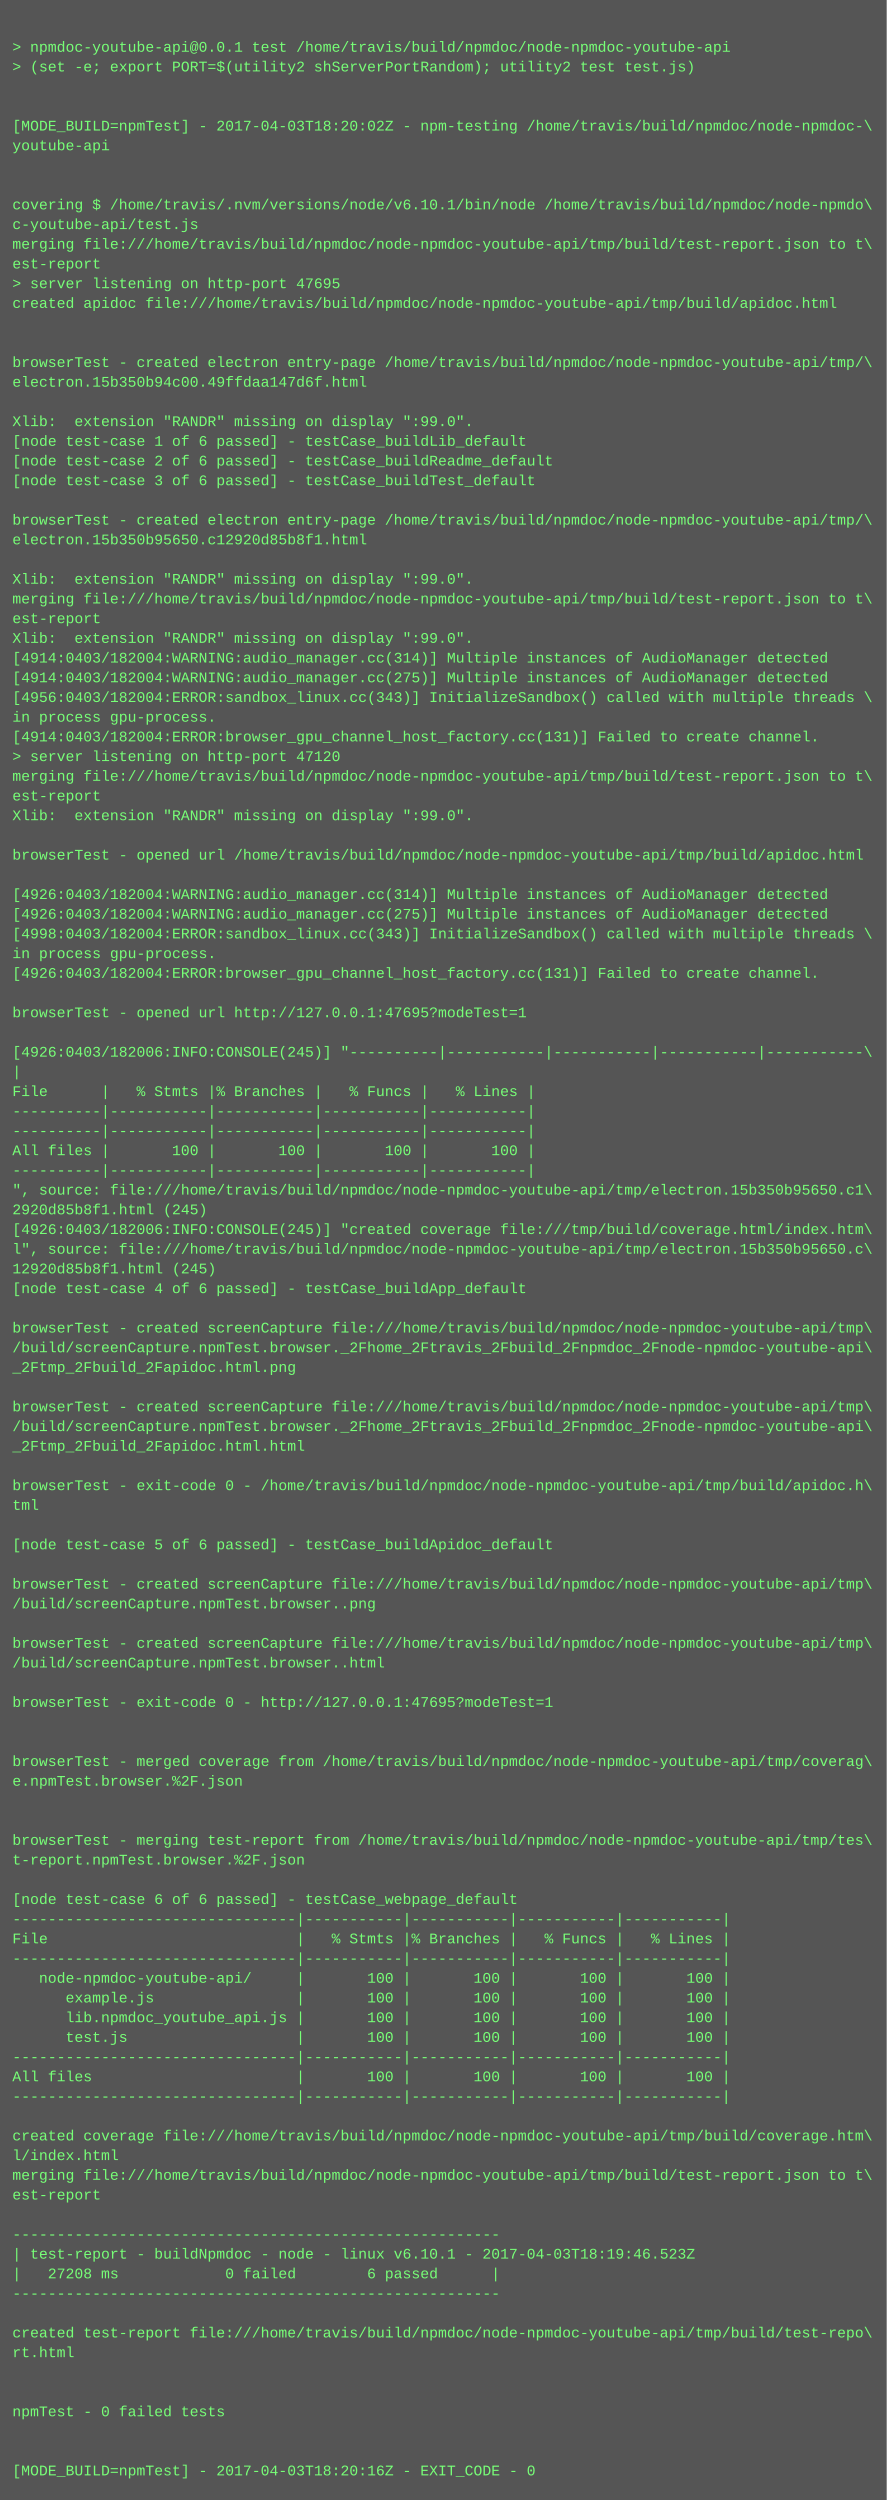
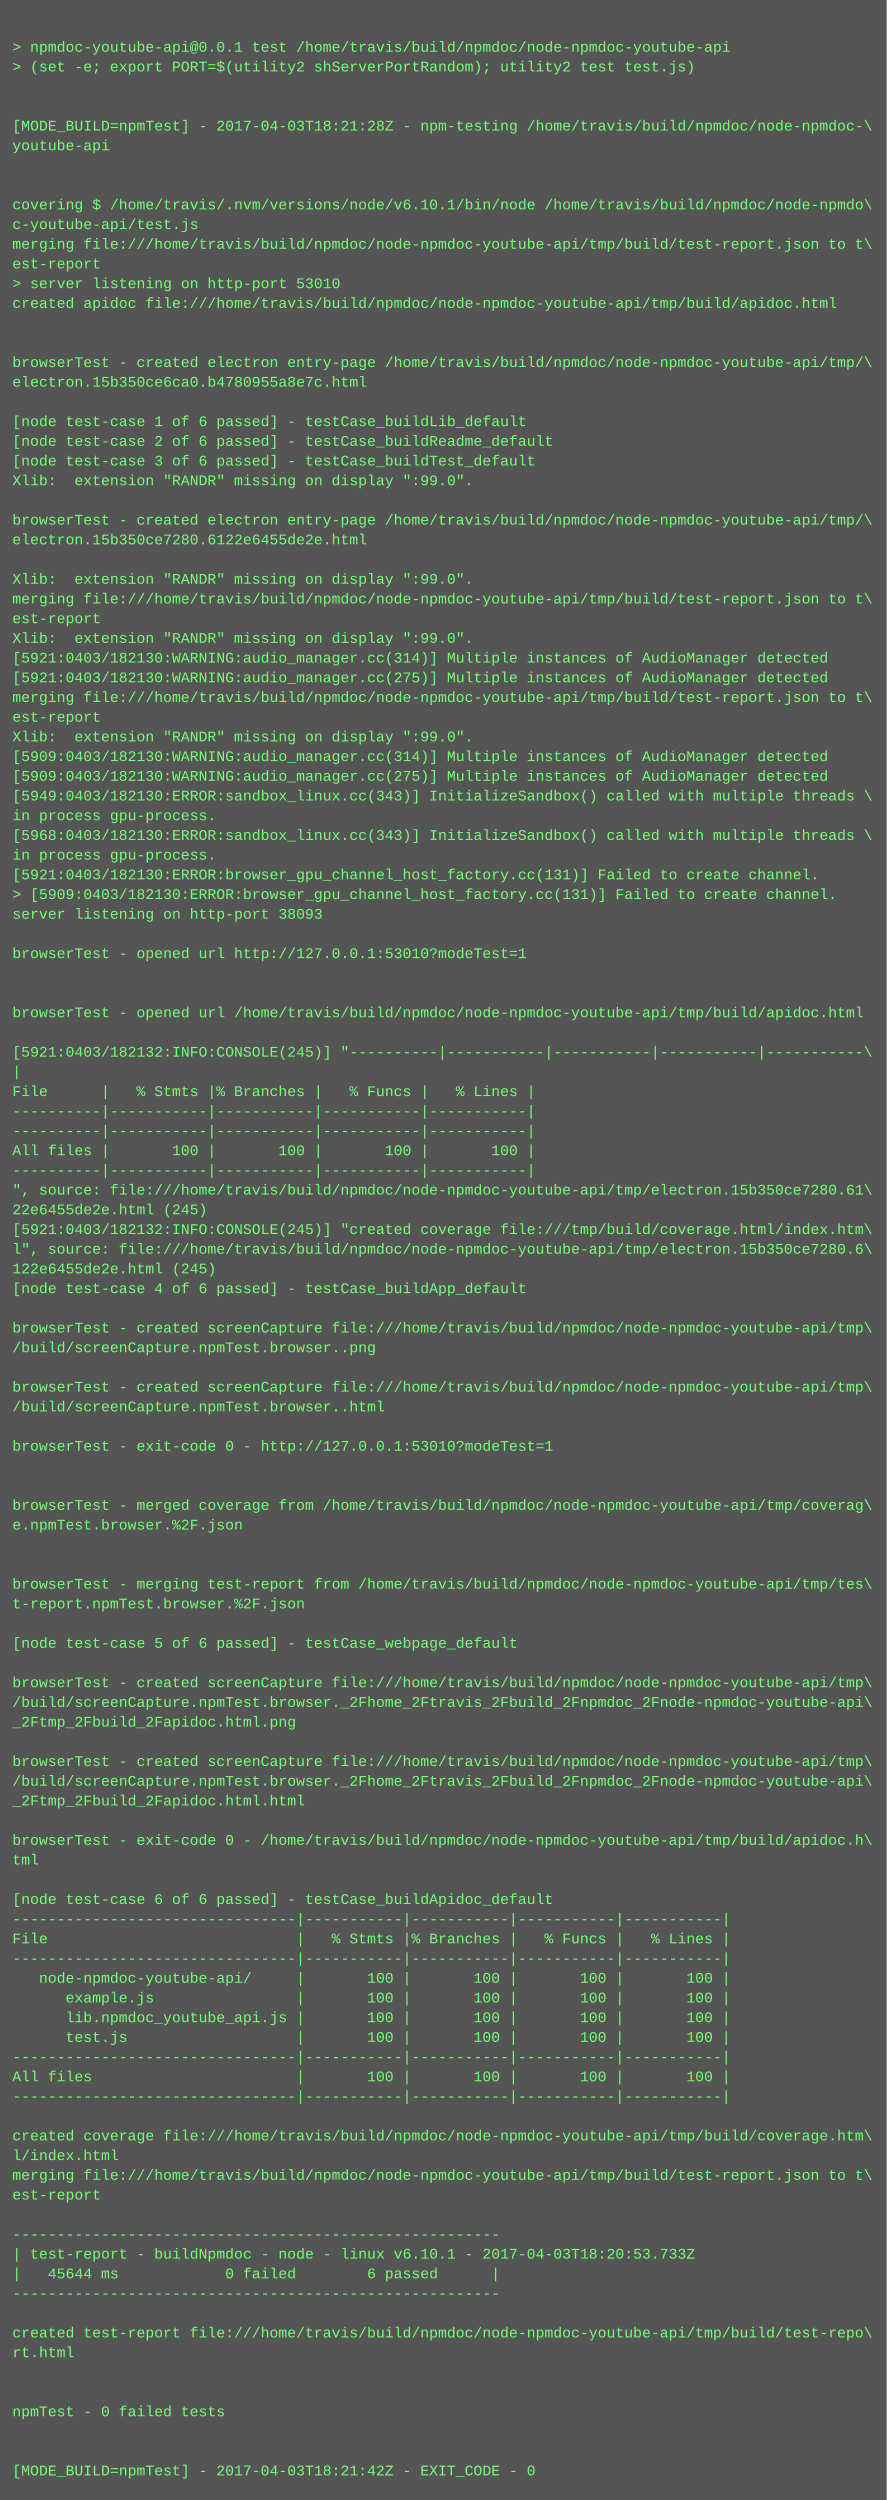
<svg xmlns="http://www.w3.org/2000/svg" height="2030" width="720">
  <rect height="2030" fill="#555" width="720" />
  <text fill="#7f7" font-family="Courier New" font-size="12" xml:space="preserve">
    <tspan x="10" y="26" />
    <tspan x="10" y="42">&gt; npmdoc-youtube-api@0.0.1 test /home/travis/build/npmdoc/node-npmdoc-youtube-api</tspan>
    <tspan x="10" y="58">&gt; (set -e; export PORT=$(utility2 shServerPortRandom); utility2 test test.js)</tspan>
    <tspan x="10" y="74" />
    <tspan x="10" y="90" />
-     <tspan x="10" y="106">[MODE_BUILD=npmTest] - 2017-04-03T18:20:02Z - npm-testing /home/travis/build/npmdoc/node-npmdoc-\</tspan>
+     <tspan x="10" y="106">[MODE_BUILD=npmTest] - 2017-04-03T18:21:28Z - npm-testing /home/travis/build/npmdoc/node-npmdoc-\</tspan>
    <tspan x="10" y="122">youtube-api</tspan>
    <tspan x="10" y="138" />
    <tspan x="10" y="154" />
    <tspan x="10" y="170">covering $ /home/travis/.nvm/versions/node/v6.10.1/bin/node /home/travis/build/npmdoc/node-npmdo\</tspan>
    <tspan x="10" y="186">c-youtube-api/test.js</tspan>
    <tspan x="10" y="202">merging file:///home/travis/build/npmdoc/node-npmdoc-youtube-api/tmp/build/test-report.json to t\</tspan>
    <tspan x="10" y="218">est-report</tspan>
-     <tspan x="10" y="234">&gt; server listening on http-port 47695</tspan>
+     <tspan x="10" y="234">&gt; server listening on http-port 53010</tspan>
    <tspan x="10" y="250">created apidoc file:///home/travis/build/npmdoc/node-npmdoc-youtube-api/tmp/build/apidoc.html</tspan>
    <tspan x="10" y="266" />
    <tspan x="10" y="282" />
    <tspan x="10" y="298">browserTest - created electron entry-page /home/travis/build/npmdoc/node-npmdoc-youtube-api/tmp/\</tspan>
-     <tspan x="10" y="314">electron.15b350b94c00.49ffdaa147d6f.html</tspan>
+     <tspan x="10" y="314">electron.15b350ce6ca0.b4780955a8e7c.html</tspan>
    <tspan x="10" y="330" />
-     <tspan x="10" y="346">Xlib:  extension "RANDR" missing on display ":99.0".</tspan>
-     <tspan x="10" y="362">[node test-case 1 of 6 passed] - testCase_buildLib_default</tspan>
-     <tspan x="10" y="378">[node test-case 2 of 6 passed] - testCase_buildReadme_default</tspan>
-     <tspan x="10" y="394">[node test-case 3 of 6 passed] - testCase_buildTest_default</tspan>
+     <tspan x="10" y="346">[node test-case 1 of 6 passed] - testCase_buildLib_default</tspan>
+     <tspan x="10" y="362">[node test-case 2 of 6 passed] - testCase_buildReadme_default</tspan>
+     <tspan x="10" y="378">[node test-case 3 of 6 passed] - testCase_buildTest_default</tspan>
+     <tspan x="10" y="394">Xlib:  extension "RANDR" missing on display ":99.0".</tspan>
    <tspan x="10" y="410" />
    <tspan x="10" y="426">browserTest - created electron entry-page /home/travis/build/npmdoc/node-npmdoc-youtube-api/tmp/\</tspan>
-     <tspan x="10" y="442">electron.15b350b95650.c12920d85b8f1.html</tspan>
+     <tspan x="10" y="442">electron.15b350ce7280.6122e6455de2e.html</tspan>
    <tspan x="10" y="458" />
    <tspan x="10" y="474">Xlib:  extension "RANDR" missing on display ":99.0".</tspan>
    <tspan x="10" y="490">merging file:///home/travis/build/npmdoc/node-npmdoc-youtube-api/tmp/build/test-report.json to t\</tspan>
    <tspan x="10" y="506">est-report</tspan>
    <tspan x="10" y="522">Xlib:  extension "RANDR" missing on display ":99.0".</tspan>
-     <tspan x="10" y="538">[4914:0403/182004:WARNING:audio_manager.cc(314)] Multiple instances of AudioManager detected</tspan>
-     <tspan x="10" y="554">[4914:0403/182004:WARNING:audio_manager.cc(275)] Multiple instances of AudioManager detected</tspan>
-     <tspan x="10" y="570">[4956:0403/182004:ERROR:sandbox_linux.cc(343)] InitializeSandbox() called with multiple threads \</tspan>
-     <tspan x="10" y="586">in process gpu-process. </tspan>
-     <tspan x="10" y="602">[4914:0403/182004:ERROR:browser_gpu_channel_host_factory.cc(131)] Failed to create channel.</tspan>
-     <tspan x="10" y="618">&gt; server listening on http-port 47120</tspan>
-     <tspan x="10" y="634">merging file:///home/travis/build/npmdoc/node-npmdoc-youtube-api/tmp/build/test-report.json to t\</tspan>
-     <tspan x="10" y="650">est-report</tspan>
-     <tspan x="10" y="666">Xlib:  extension "RANDR" missing on display ":99.0".</tspan>
-     <tspan x="10" y="682" />
-     <tspan x="10" y="698">browserTest - opened url /home/travis/build/npmdoc/node-npmdoc-youtube-api/tmp/build/apidoc.html</tspan>
-     <tspan x="10" y="714" />
-     <tspan x="10" y="730">[4926:0403/182004:WARNING:audio_manager.cc(314)] Multiple instances of AudioManager detected</tspan>
-     <tspan x="10" y="746">[4926:0403/182004:WARNING:audio_manager.cc(275)] Multiple instances of AudioManager detected</tspan>
-     <tspan x="10" y="762">[4998:0403/182004:ERROR:sandbox_linux.cc(343)] InitializeSandbox() called with multiple threads \</tspan>
-     <tspan x="10" y="778">in process gpu-process. </tspan>
-     <tspan x="10" y="794">[4926:0403/182004:ERROR:browser_gpu_channel_host_factory.cc(131)] Failed to create channel.</tspan>
+     <tspan x="10" y="538">[5921:0403/182130:WARNING:audio_manager.cc(314)] Multiple instances of AudioManager detected</tspan>
+     <tspan x="10" y="554">[5921:0403/182130:WARNING:audio_manager.cc(275)] Multiple instances of AudioManager detected</tspan>
+     <tspan x="10" y="570">merging file:///home/travis/build/npmdoc/node-npmdoc-youtube-api/tmp/build/test-report.json to t\</tspan>
+     <tspan x="10" y="586">est-report</tspan>
+     <tspan x="10" y="602">Xlib:  extension "RANDR" missing on display ":99.0".</tspan>
+     <tspan x="10" y="618">[5909:0403/182130:WARNING:audio_manager.cc(314)] Multiple instances of AudioManager detected</tspan>
+     <tspan x="10" y="634">[5909:0403/182130:WARNING:audio_manager.cc(275)] Multiple instances of AudioManager detected</tspan>
+     <tspan x="10" y="650">[5949:0403/182130:ERROR:sandbox_linux.cc(343)] InitializeSandbox() called with multiple threads \</tspan>
+     <tspan x="10" y="666">in process gpu-process. </tspan>
+     <tspan x="10" y="682">[5968:0403/182130:ERROR:sandbox_linux.cc(343)] InitializeSandbox() called with multiple threads \</tspan>
+     <tspan x="10" y="698">in process gpu-process. </tspan>
+     <tspan x="10" y="714">[5921:0403/182130:ERROR:browser_gpu_channel_host_factory.cc(131)] Failed to create channel.</tspan>
+     <tspan x="10" y="730">&gt; [5909:0403/182130:ERROR:browser_gpu_channel_host_factory.cc(131)] Failed to create channel.</tspan>
+     <tspan x="10" y="746">server listening on http-port 38093</tspan>
+     <tspan x="10" y="762" />
+     <tspan x="10" y="778">browserTest - opened url http://127.0.0.1:53010?modeTest=1</tspan>
+     <tspan x="10" y="794" />
    <tspan x="10" y="810" />
-     <tspan x="10" y="826">browserTest - opened url http://127.0.0.1:47695?modeTest=1</tspan>
+     <tspan x="10" y="826">browserTest - opened url /home/travis/build/npmdoc/node-npmdoc-youtube-api/tmp/build/apidoc.html</tspan>
    <tspan x="10" y="842" />
-     <tspan x="10" y="858">[4926:0403/182006:INFO:CONSOLE(245)] "----------|-----------|-----------|-----------|-----------\</tspan>
+     <tspan x="10" y="858">[5921:0403/182132:INFO:CONSOLE(245)] "----------|-----------|-----------|-----------|-----------\</tspan>
    <tspan x="10" y="874">|</tspan>
    <tspan x="10" y="890">File      |   % Stmts |% Branches |   % Funcs |   % Lines |</tspan>
    <tspan x="10" y="906">----------|-----------|-----------|-----------|-----------|</tspan>
    <tspan x="10" y="922">----------|-----------|-----------|-----------|-----------|</tspan>
    <tspan x="10" y="938">All files |       100 |       100 |       100 |       100 |</tspan>
    <tspan x="10" y="954">----------|-----------|-----------|-----------|-----------|</tspan>
-     <tspan x="10" y="970">", source: file:///home/travis/build/npmdoc/node-npmdoc-youtube-api/tmp/electron.15b350b95650.c1\</tspan>
-     <tspan x="10" y="986">2920d85b8f1.html (245)</tspan>
-     <tspan x="10" y="1002">[4926:0403/182006:INFO:CONSOLE(245)] "created coverage file:///tmp/build/coverage.html/index.htm\</tspan>
-     <tspan x="10" y="1018">l", source: file:///home/travis/build/npmdoc/node-npmdoc-youtube-api/tmp/electron.15b350b95650.c\</tspan>
-     <tspan x="10" y="1034">12920d85b8f1.html (245)</tspan>
+     <tspan x="10" y="970">", source: file:///home/travis/build/npmdoc/node-npmdoc-youtube-api/tmp/electron.15b350ce7280.61\</tspan>
+     <tspan x="10" y="986">22e6455de2e.html (245)</tspan>
+     <tspan x="10" y="1002">[5921:0403/182132:INFO:CONSOLE(245)] "created coverage file:///tmp/build/coverage.html/index.htm\</tspan>
+     <tspan x="10" y="1018">l", source: file:///home/travis/build/npmdoc/node-npmdoc-youtube-api/tmp/electron.15b350ce7280.6\</tspan>
+     <tspan x="10" y="1034">122e6455de2e.html (245)</tspan>
    <tspan x="10" y="1050">[node test-case 4 of 6 passed] - testCase_buildApp_default</tspan>
    <tspan x="10" y="1066" />
    <tspan x="10" y="1082">browserTest - created screenCapture file:///home/travis/build/npmdoc/node-npmdoc-youtube-api/tmp\</tspan>
-     <tspan x="10" y="1098">/build/screenCapture.npmTest.browser._2Fhome_2Ftravis_2Fbuild_2Fnpmdoc_2Fnode-npmdoc-youtube-api\</tspan>
-     <tspan x="10" y="1114">_2Ftmp_2Fbuild_2Fapidoc.html.png</tspan>
-     <tspan x="10" y="1130" />
-     <tspan x="10" y="1146">browserTest - created screenCapture file:///home/travis/build/npmdoc/node-npmdoc-youtube-api/tmp\</tspan>
-     <tspan x="10" y="1162">/build/screenCapture.npmTest.browser._2Fhome_2Ftravis_2Fbuild_2Fnpmdoc_2Fnode-npmdoc-youtube-api\</tspan>
-     <tspan x="10" y="1178">_2Ftmp_2Fbuild_2Fapidoc.html.html</tspan>
+     <tspan x="10" y="1098">/build/screenCapture.npmTest.browser..png</tspan>
+     <tspan x="10" y="1114" />
+     <tspan x="10" y="1130">browserTest - created screenCapture file:///home/travis/build/npmdoc/node-npmdoc-youtube-api/tmp\</tspan>
+     <tspan x="10" y="1146">/build/screenCapture.npmTest.browser..html</tspan>
+     <tspan x="10" y="1162" />
+     <tspan x="10" y="1178">browserTest - exit-code 0 - http://127.0.0.1:53010?modeTest=1</tspan>
    <tspan x="10" y="1194" />
-     <tspan x="10" y="1210">browserTest - exit-code 0 - /home/travis/build/npmdoc/node-npmdoc-youtube-api/tmp/build/apidoc.h\</tspan>
-     <tspan x="10" y="1226">tml</tspan>
-     <tspan x="10" y="1242" />
-     <tspan x="10" y="1258">[node test-case 5 of 6 passed] - testCase_buildApidoc_default</tspan>
+     <tspan x="10" y="1210" />
+     <tspan x="10" y="1226">browserTest - merged coverage from /home/travis/build/npmdoc/node-npmdoc-youtube-api/tmp/coverag\</tspan>
+     <tspan x="10" y="1242">e.npmTest.browser.%2F.json</tspan>
+     <tspan x="10" y="1258" />
    <tspan x="10" y="1274" />
-     <tspan x="10" y="1290">browserTest - created screenCapture file:///home/travis/build/npmdoc/node-npmdoc-youtube-api/tmp\</tspan>
-     <tspan x="10" y="1306">/build/screenCapture.npmTest.browser..png</tspan>
+     <tspan x="10" y="1290">browserTest - merging test-report from /home/travis/build/npmdoc/node-npmdoc-youtube-api/tmp/tes\</tspan>
+     <tspan x="10" y="1306">t-report.npmTest.browser.%2F.json</tspan>
    <tspan x="10" y="1322" />
-     <tspan x="10" y="1338">browserTest - created screenCapture file:///home/travis/build/npmdoc/node-npmdoc-youtube-api/tmp\</tspan>
-     <tspan x="10" y="1354">/build/screenCapture.npmTest.browser..html</tspan>
-     <tspan x="10" y="1370" />
-     <tspan x="10" y="1386">browserTest - exit-code 0 - http://127.0.0.1:47695?modeTest=1</tspan>
-     <tspan x="10" y="1402" />
+     <tspan x="10" y="1338">[node test-case 5 of 6 passed] - testCase_webpage_default</tspan>
+     <tspan x="10" y="1354" />
+     <tspan x="10" y="1370">browserTest - created screenCapture file:///home/travis/build/npmdoc/node-npmdoc-youtube-api/tmp\</tspan>
+     <tspan x="10" y="1386">/build/screenCapture.npmTest.browser._2Fhome_2Ftravis_2Fbuild_2Fnpmdoc_2Fnode-npmdoc-youtube-api\</tspan>
+     <tspan x="10" y="1402">_2Ftmp_2Fbuild_2Fapidoc.html.png</tspan>
    <tspan x="10" y="1418" />
-     <tspan x="10" y="1434">browserTest - merged coverage from /home/travis/build/npmdoc/node-npmdoc-youtube-api/tmp/coverag\</tspan>
-     <tspan x="10" y="1450">e.npmTest.browser.%2F.json</tspan>
-     <tspan x="10" y="1466" />
+     <tspan x="10" y="1434">browserTest - created screenCapture file:///home/travis/build/npmdoc/node-npmdoc-youtube-api/tmp\</tspan>
+     <tspan x="10" y="1450">/build/screenCapture.npmTest.browser._2Fhome_2Ftravis_2Fbuild_2Fnpmdoc_2Fnode-npmdoc-youtube-api\</tspan>
+     <tspan x="10" y="1466">_2Ftmp_2Fbuild_2Fapidoc.html.html</tspan>
    <tspan x="10" y="1482" />
-     <tspan x="10" y="1498">browserTest - merging test-report from /home/travis/build/npmdoc/node-npmdoc-youtube-api/tmp/tes\</tspan>
-     <tspan x="10" y="1514">t-report.npmTest.browser.%2F.json</tspan>
+     <tspan x="10" y="1498">browserTest - exit-code 0 - /home/travis/build/npmdoc/node-npmdoc-youtube-api/tmp/build/apidoc.h\</tspan>
+     <tspan x="10" y="1514">tml</tspan>
    <tspan x="10" y="1530" />
-     <tspan x="10" y="1546">[node test-case 6 of 6 passed] - testCase_webpage_default</tspan>
+     <tspan x="10" y="1546">[node test-case 6 of 6 passed] - testCase_buildApidoc_default</tspan>
    <tspan x="10" y="1562">--------------------------------|-----------|-----------|-----------|-----------|</tspan>
    <tspan x="10" y="1578">File                            |   % Stmts |% Branches |   % Funcs |   % Lines |</tspan>
    <tspan x="10" y="1594">--------------------------------|-----------|-----------|-----------|-----------|</tspan>
    <tspan x="10" y="1610">   node-npmdoc-youtube-api/     |       100 |       100 |       100 |       100 |</tspan>
    <tspan x="10" y="1626">      example.js                |       100 |       100 |       100 |       100 |</tspan>
    <tspan x="10" y="1642">      lib.npmdoc_youtube_api.js |       100 |       100 |       100 |       100 |</tspan>
    <tspan x="10" y="1658">      test.js                   |       100 |       100 |       100 |       100 |</tspan>
    <tspan x="10" y="1674">--------------------------------|-----------|-----------|-----------|-----------|</tspan>
    <tspan x="10" y="1690">All files                       |       100 |       100 |       100 |       100 |</tspan>
    <tspan x="10" y="1706">--------------------------------|-----------|-----------|-----------|-----------|</tspan>
    <tspan x="10" y="1722" />
    <tspan x="10" y="1738">created coverage file:///home/travis/build/npmdoc/node-npmdoc-youtube-api/tmp/build/coverage.htm\</tspan>
    <tspan x="10" y="1754">l/index.html</tspan>
    <tspan x="10" y="1770">merging file:///home/travis/build/npmdoc/node-npmdoc-youtube-api/tmp/build/test-report.json to t\</tspan>
    <tspan x="10" y="1786">est-report</tspan>
    <tspan x="10" y="1802" />
    <tspan x="10" y="1818">-------------------------------------------------------</tspan>
-     <tspan x="10" y="1834">| test-report - buildNpmdoc - node - linux v6.10.1 - 2017-04-03T18:19:46.523Z</tspan>
-     <tspan x="10" y="1850">|   27208 ms            0 failed        6 passed      |</tspan>
+     <tspan x="10" y="1834">| test-report - buildNpmdoc - node - linux v6.10.1 - 2017-04-03T18:20:53.733Z</tspan>
+     <tspan x="10" y="1850">|   45644 ms            0 failed        6 passed      |</tspan>
    <tspan x="10" y="1866">-------------------------------------------------------</tspan>
    <tspan x="10" y="1882" />
    <tspan x="10" y="1898">created test-report file:///home/travis/build/npmdoc/node-npmdoc-youtube-api/tmp/build/test-repo\</tspan>
    <tspan x="10" y="1914">rt.html</tspan>
    <tspan x="10" y="1930" />
    <tspan x="10" y="1946" />
    <tspan x="10" y="1962">npmTest - 0 failed tests</tspan>
    <tspan x="10" y="1978" />
    <tspan x="10" y="1994" />
-     <tspan x="10" y="2010">[MODE_BUILD=npmTest] - 2017-04-03T18:20:16Z - EXIT_CODE - 0</tspan>
+     <tspan x="10" y="2010">[MODE_BUILD=npmTest] - 2017-04-03T18:21:42Z - EXIT_CODE - 0</tspan>
  </text>
</svg>
